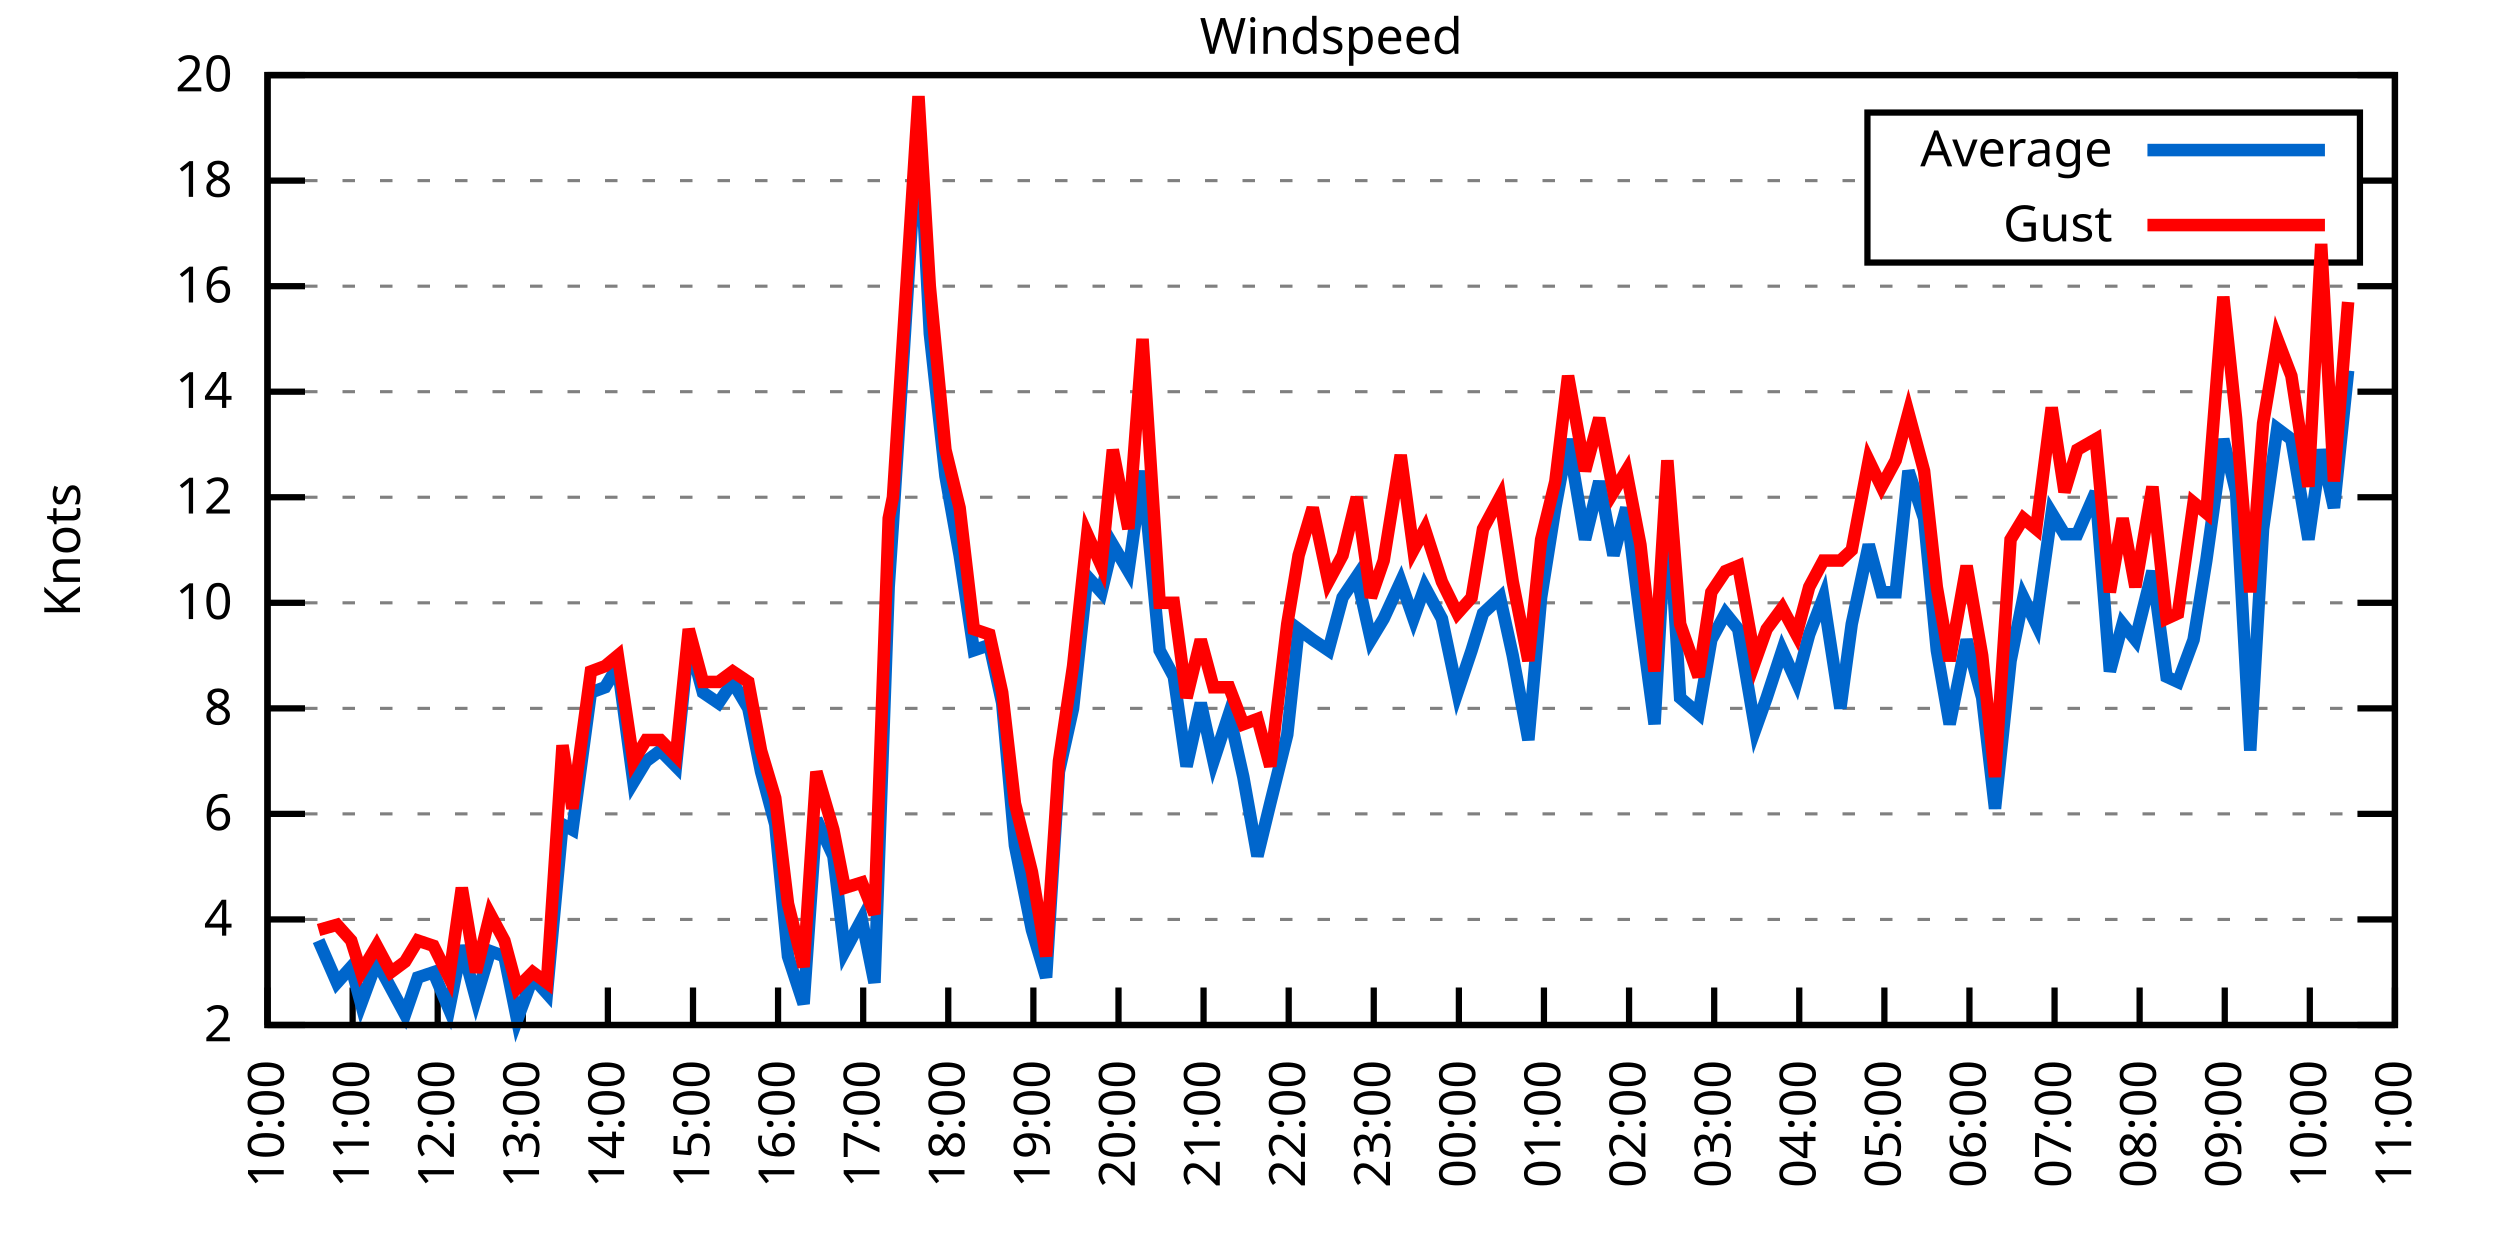
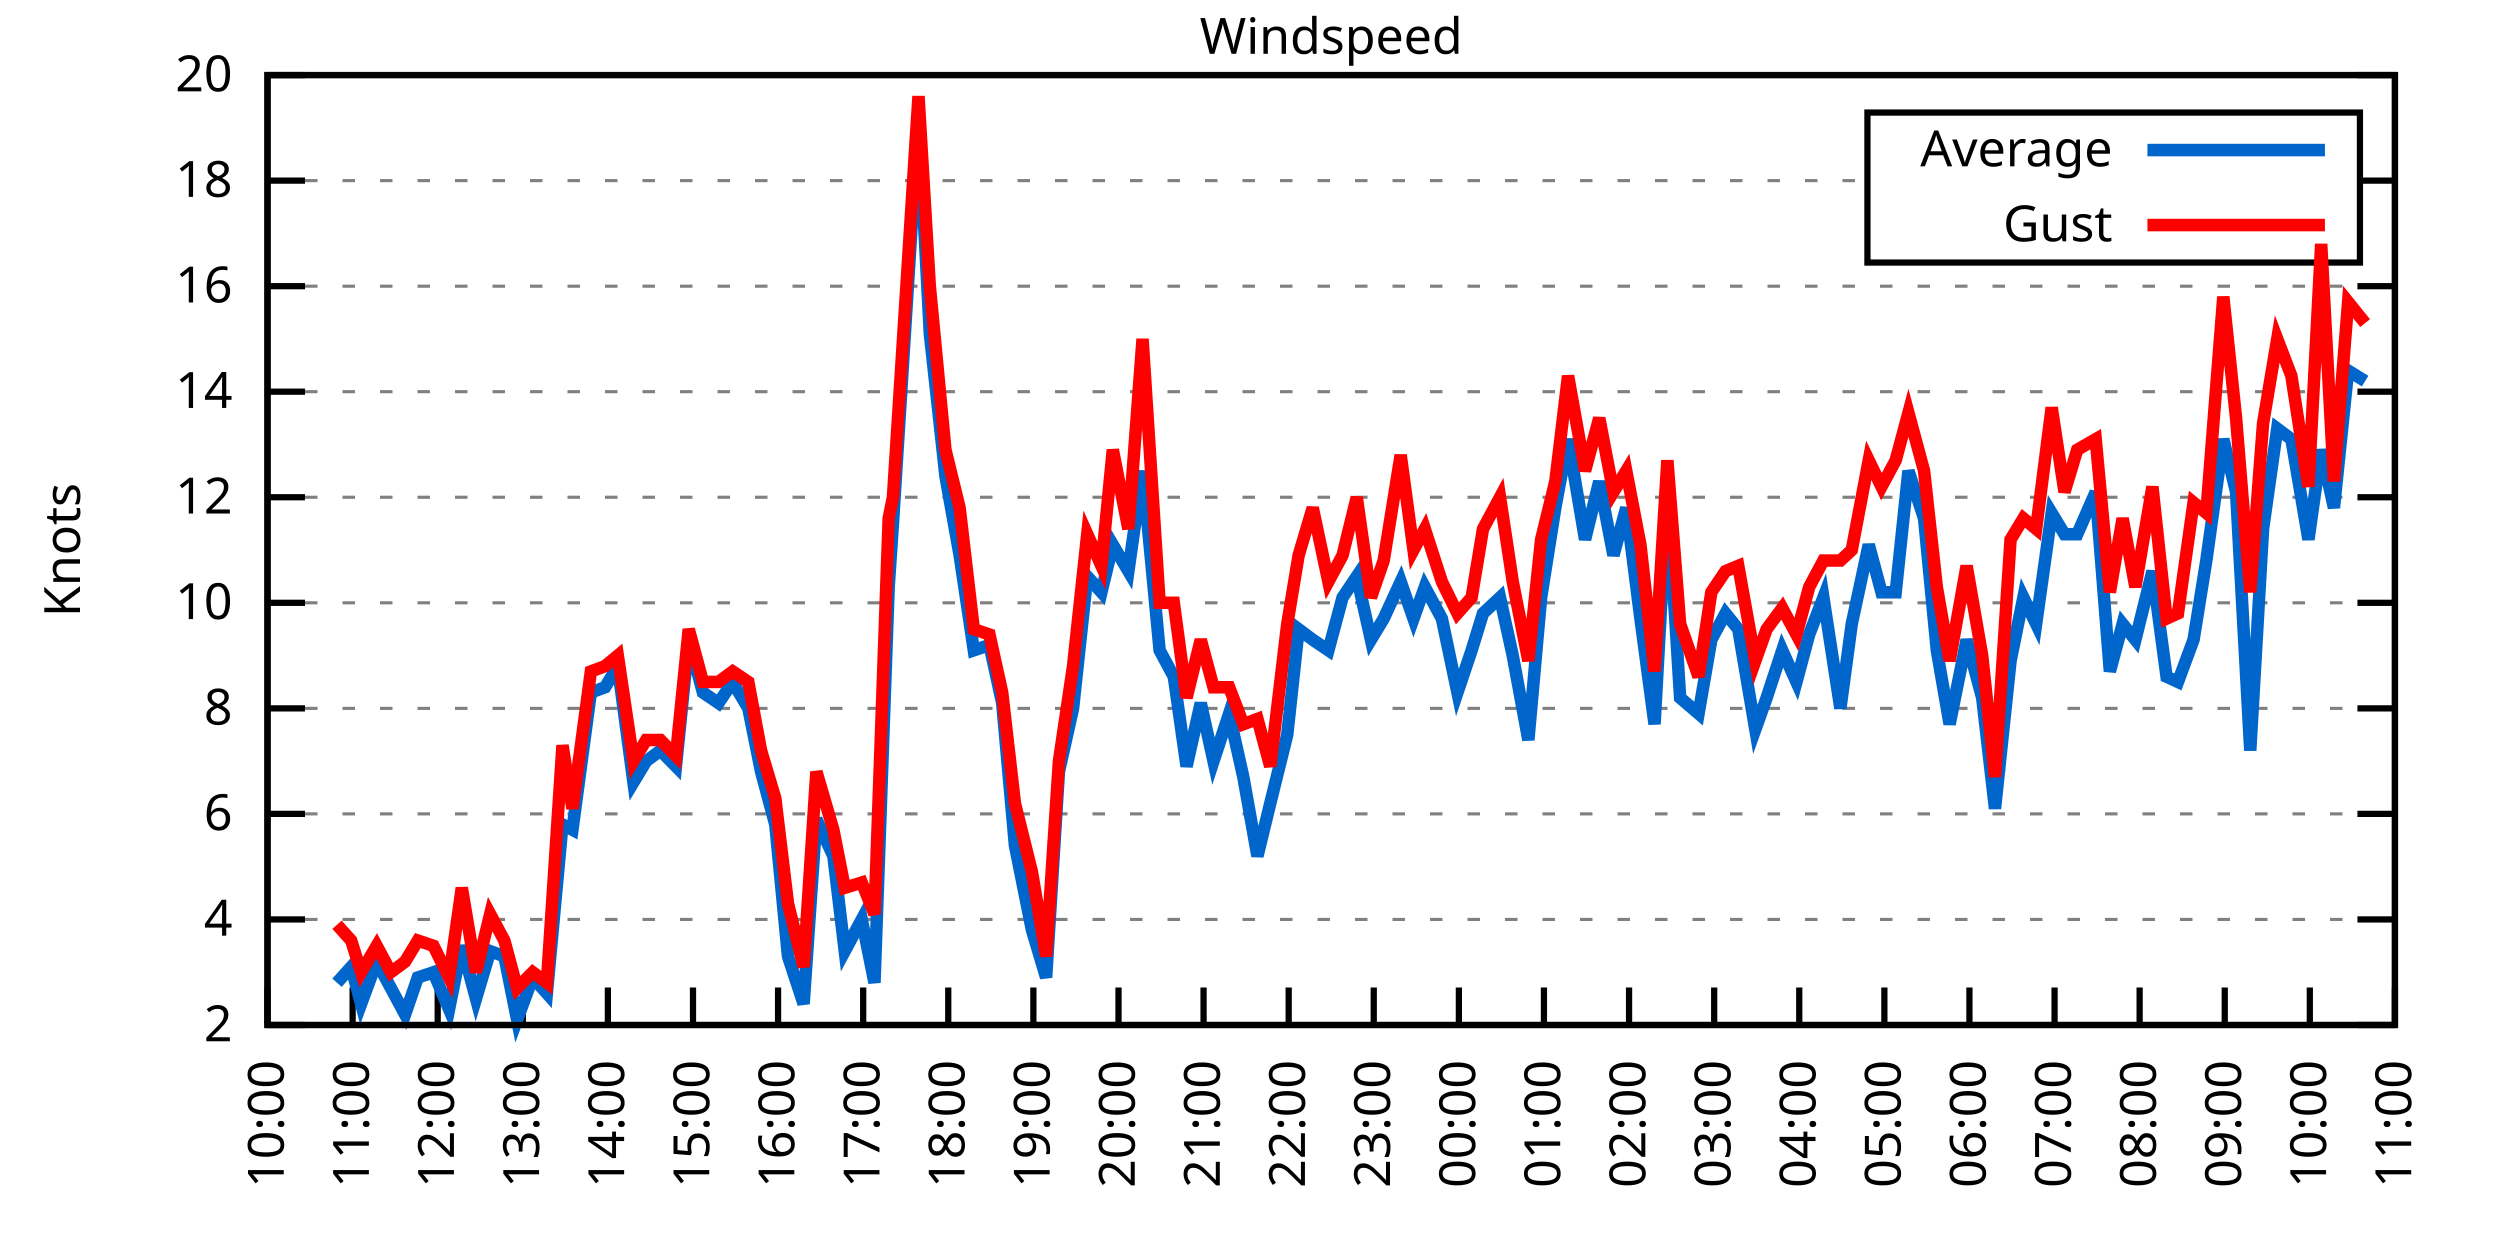
<svg xmlns="http://www.w3.org/2000/svg" xmlns:xlink="http://www.w3.org/1999/xlink" width="400" height="200" viewBox="0 0 400 200">
  <g id="gnuplot_canvas">
    <rect x="0" y="0" width="400" height="200" fill="none" />
    <defs>
      <circle id="gpDot" r="0.5" stroke-width="0.5" stroke="currentColor" />
      <path id="gpPt0" stroke-width="0.333" stroke="currentColor" d="M-1,0 h2 M0,-1 v2" />
      <path id="gpPt1" stroke-width="0.333" stroke="currentColor" d="M-1,-1 L1,1 M1,-1 L-1,1" />
      <path id="gpPt2" stroke-width="0.333" stroke="currentColor" d="M-1,0 L1,0 M0,-1 L0,1 M-1,-1 L1,1 M-1,1 L1,-1" />
      <rect id="gpPt3" stroke-width="0.333" stroke="currentColor" x="-1" y="-1" width="2" height="2" />
      <rect id="gpPt4" stroke-width="0.333" stroke="currentColor" fill="currentColor" x="-1" y="-1" width="2" height="2" />
      <circle id="gpPt5" stroke-width="0.333" stroke="currentColor" cx="0" cy="0" r="1" />
      <use xlink:href="#gpPt5" id="gpPt6" fill="currentColor" stroke="none" />
      <path id="gpPt7" stroke-width="0.333" stroke="currentColor" d="M0,-1.33 L-1.33,0.67 L1.33,0.67 z" />
      <use xlink:href="#gpPt7" id="gpPt8" fill="currentColor" stroke="none" />
      <use xlink:href="#gpPt7" id="gpPt9" stroke="currentColor" transform="rotate(180)" />
      <use xlink:href="#gpPt9" id="gpPt10" fill="currentColor" stroke="none" />
      <use xlink:href="#gpPt3" id="gpPt11" stroke="currentColor" transform="rotate(45)" />
      <use xlink:href="#gpPt11" id="gpPt12" fill="currentColor" stroke="none" />
      <path id="gpPt13" stroke-width="0.333" stroke="currentColor" d="M0,1.330 L1.265,0.411 L0.782,-1.067 L-0.782,-1.076 L-1.265,0.411 z" />
      <use xlink:href="#gpPt13" id="gpPt14" fill="currentColor" stroke="none" />
      <filter id="textbox" filterUnits="objectBoundingBox" x="0" y="0" height="1" width="1">
        <feFlood flood-color="white" flood-opacity="1" result="bgnd" />
        <feComposite in="SourceGraphic" in2="bgnd" operator="atop" />
      </filter>
      <filter id="greybox" filterUnits="objectBoundingBox" x="0" y="0" height="1" width="1">
        <feFlood flood-color="lightgrey" flood-opacity="1" result="grey" />
        <feComposite in="SourceGraphic" in2="grey" operator="atop" />
      </filter>
    </defs>
    <g fill="none" color="white" stroke="currentColor" stroke-width="1.00" stroke-linecap="butt" stroke-linejoin="miter">
</g>
    <g fill="none" color="black" stroke="currentColor" stroke-width="1.00" stroke-linecap="butt" stroke-linejoin="miter">
      <g stroke="none" shape-rendering="crispEdges">
        <polygon fill="rgb(255, 255, 255)" points="42.80,164.00 383.18,164.00 383.18,12.02 42.80,12.02 " />
      </g>
    </g>
    <g fill="none" color="black" stroke="currentColor" stroke-width="1.00" stroke-linecap="butt" stroke-linejoin="miter">
</g>
    <g fill="none" color="black" stroke="black" stroke-width="0.50" stroke-linecap="butt" stroke-linejoin="miter">
</g>
    <g fill="none" color="gray" stroke="currentColor" stroke-width="0.50" stroke-linecap="butt" stroke-linejoin="miter">
      <path stroke="gray" stroke-dasharray="2,4" class="gridline" d="M42.80,164.00 L383.19,164.00  " />
    </g>
    <g fill="none" color="gray" stroke="gray" stroke-width="1.00" stroke-linecap="butt" stroke-linejoin="miter">
</g>
    <g fill="none" color="black" stroke="currentColor" stroke-width="1.00" stroke-linecap="butt" stroke-linejoin="miter">
      <path stroke="black" d="M42.80,164.00 L48.80,164.00 M383.19,164.00 L377.19,164.00  " />
      <g transform="translate(37.20,166.60)" stroke="none" fill="black" font-family="Sans" font-size="8.00" text-anchor="end">
        <text>
          <tspan font-family="Sans"> 2</tspan>
        </text>
      </g>
    </g>
    <g fill="none" color="black" stroke="currentColor" stroke-width="1.00" stroke-linecap="butt" stroke-linejoin="miter">
</g>
    <g fill="none" color="black" stroke="black" stroke-width="0.50" stroke-linecap="butt" stroke-linejoin="miter">
</g>
    <g fill="none" color="gray" stroke="currentColor" stroke-width="0.50" stroke-linecap="butt" stroke-linejoin="miter">
      <path stroke="gray" stroke-dasharray="2,4" class="gridline" d="M42.80,147.11 L383.19,147.11  " />
    </g>
    <g fill="none" color="gray" stroke="gray" stroke-width="1.00" stroke-linecap="butt" stroke-linejoin="miter">
</g>
    <g fill="none" color="black" stroke="currentColor" stroke-width="1.00" stroke-linecap="butt" stroke-linejoin="miter">
      <path stroke="black" d="M42.80,147.11 L48.80,147.11 M383.19,147.11 L377.19,147.11  " />
      <g transform="translate(37.20,149.71)" stroke="none" fill="black" font-family="Sans" font-size="8.00" text-anchor="end">
        <text>
          <tspan font-family="Sans"> 4</tspan>
        </text>
      </g>
    </g>
    <g fill="none" color="black" stroke="currentColor" stroke-width="1.00" stroke-linecap="butt" stroke-linejoin="miter">
</g>
    <g fill="none" color="black" stroke="black" stroke-width="0.50" stroke-linecap="butt" stroke-linejoin="miter">
</g>
    <g fill="none" color="gray" stroke="currentColor" stroke-width="0.50" stroke-linecap="butt" stroke-linejoin="miter">
      <path stroke="gray" stroke-dasharray="2,4" class="gridline" d="M42.80,130.22 L383.19,130.22  " />
    </g>
    <g fill="none" color="gray" stroke="gray" stroke-width="1.00" stroke-linecap="butt" stroke-linejoin="miter">
</g>
    <g fill="none" color="black" stroke="currentColor" stroke-width="1.00" stroke-linecap="butt" stroke-linejoin="miter">
      <path stroke="black" d="M42.80,130.22 L48.80,130.22 M383.19,130.22 L377.19,130.22  " />
      <g transform="translate(37.20,132.82)" stroke="none" fill="black" font-family="Sans" font-size="8.00" text-anchor="end">
        <text>
          <tspan font-family="Sans"> 6</tspan>
        </text>
      </g>
    </g>
    <g fill="none" color="black" stroke="currentColor" stroke-width="1.00" stroke-linecap="butt" stroke-linejoin="miter">
</g>
    <g fill="none" color="black" stroke="black" stroke-width="0.50" stroke-linecap="butt" stroke-linejoin="miter">
</g>
    <g fill="none" color="gray" stroke="currentColor" stroke-width="0.50" stroke-linecap="butt" stroke-linejoin="miter">
      <path stroke="gray" stroke-dasharray="2,4" class="gridline" d="M42.80,113.34 L383.19,113.34  " />
    </g>
    <g fill="none" color="gray" stroke="gray" stroke-width="1.00" stroke-linecap="butt" stroke-linejoin="miter">
</g>
    <g fill="none" color="black" stroke="currentColor" stroke-width="1.00" stroke-linecap="butt" stroke-linejoin="miter">
      <path stroke="black" d="M42.80,113.34 L48.80,113.34 M383.19,113.34 L377.19,113.34  " />
      <g transform="translate(37.20,115.94)" stroke="none" fill="black" font-family="Sans" font-size="8.00" text-anchor="end">
        <text>
          <tspan font-family="Sans"> 8</tspan>
        </text>
      </g>
    </g>
    <g fill="none" color="black" stroke="currentColor" stroke-width="1.00" stroke-linecap="butt" stroke-linejoin="miter">
</g>
    <g fill="none" color="black" stroke="black" stroke-width="0.50" stroke-linecap="butt" stroke-linejoin="miter">
</g>
    <g fill="none" color="gray" stroke="currentColor" stroke-width="0.50" stroke-linecap="butt" stroke-linejoin="miter">
      <path stroke="gray" stroke-dasharray="2,4" class="gridline" d="M42.80,96.45 L383.19,96.45  " />
    </g>
    <g fill="none" color="gray" stroke="gray" stroke-width="1.00" stroke-linecap="butt" stroke-linejoin="miter">
</g>
    <g fill="none" color="black" stroke="currentColor" stroke-width="1.00" stroke-linecap="butt" stroke-linejoin="miter">
      <path stroke="black" d="M42.80,96.45 L48.80,96.45 M383.19,96.45 L377.19,96.45  " />
      <g transform="translate(37.20,99.05)" stroke="none" fill="black" font-family="Sans" font-size="8.00" text-anchor="end">
        <text>
          <tspan font-family="Sans"> 10</tspan>
        </text>
      </g>
    </g>
    <g fill="none" color="black" stroke="currentColor" stroke-width="1.00" stroke-linecap="butt" stroke-linejoin="miter">
</g>
    <g fill="none" color="black" stroke="black" stroke-width="0.50" stroke-linecap="butt" stroke-linejoin="miter">
</g>
    <g fill="none" color="gray" stroke="currentColor" stroke-width="0.50" stroke-linecap="butt" stroke-linejoin="miter">
      <path stroke="gray" stroke-dasharray="2,4" class="gridline" d="M42.80,79.56 L383.19,79.56  " />
    </g>
    <g fill="none" color="gray" stroke="gray" stroke-width="1.00" stroke-linecap="butt" stroke-linejoin="miter">
</g>
    <g fill="none" color="black" stroke="currentColor" stroke-width="1.00" stroke-linecap="butt" stroke-linejoin="miter">
      <path stroke="black" d="M42.80,79.56 L48.80,79.56 M383.19,79.56 L377.19,79.56  " />
      <g transform="translate(37.20,82.16)" stroke="none" fill="black" font-family="Sans" font-size="8.00" text-anchor="end">
        <text>
          <tspan font-family="Sans"> 12</tspan>
        </text>
      </g>
    </g>
    <g fill="none" color="black" stroke="currentColor" stroke-width="1.00" stroke-linecap="butt" stroke-linejoin="miter">
</g>
    <g fill="none" color="black" stroke="black" stroke-width="0.50" stroke-linecap="butt" stroke-linejoin="miter">
</g>
    <g fill="none" color="gray" stroke="currentColor" stroke-width="0.50" stroke-linecap="butt" stroke-linejoin="miter">
      <path stroke="gray" stroke-dasharray="2,4" class="gridline" d="M42.80,62.67 L383.19,62.67  " />
    </g>
    <g fill="none" color="gray" stroke="gray" stroke-width="1.00" stroke-linecap="butt" stroke-linejoin="miter">
</g>
    <g fill="none" color="black" stroke="currentColor" stroke-width="1.00" stroke-linecap="butt" stroke-linejoin="miter">
      <path stroke="black" d="M42.80,62.67 L48.80,62.67 M383.19,62.67 L377.19,62.67  " />
      <g transform="translate(37.20,65.27)" stroke="none" fill="black" font-family="Sans" font-size="8.00" text-anchor="end">
        <text>
          <tspan font-family="Sans"> 14</tspan>
        </text>
      </g>
    </g>
    <g fill="none" color="black" stroke="currentColor" stroke-width="1.00" stroke-linecap="butt" stroke-linejoin="miter">
</g>
    <g fill="none" color="black" stroke="black" stroke-width="0.50" stroke-linecap="butt" stroke-linejoin="miter">
</g>
    <g fill="none" color="gray" stroke="currentColor" stroke-width="0.50" stroke-linecap="butt" stroke-linejoin="miter">
      <path stroke="gray" stroke-dasharray="2,4" class="gridline" d="M42.80,45.79 L383.19,45.79  " />
    </g>
    <g fill="none" color="gray" stroke="gray" stroke-width="1.00" stroke-linecap="butt" stroke-linejoin="miter">
</g>
    <g fill="none" color="black" stroke="currentColor" stroke-width="1.00" stroke-linecap="butt" stroke-linejoin="miter">
      <path stroke="black" d="M42.80,45.79 L48.80,45.79 M383.19,45.79 L377.19,45.79  " />
      <g transform="translate(37.20,48.39)" stroke="none" fill="black" font-family="Sans" font-size="8.00" text-anchor="end">
        <text>
          <tspan font-family="Sans"> 16</tspan>
        </text>
      </g>
    </g>
    <g fill="none" color="black" stroke="currentColor" stroke-width="1.00" stroke-linecap="butt" stroke-linejoin="miter">
</g>
    <g fill="none" color="black" stroke="black" stroke-width="0.50" stroke-linecap="butt" stroke-linejoin="miter">
</g>
    <g fill="none" color="gray" stroke="currentColor" stroke-width="0.50" stroke-linecap="butt" stroke-linejoin="miter">
      <path stroke="gray" stroke-dasharray="2,4" class="gridline" d="M42.80,28.90 L298.79,28.90 M377.59,28.90 L383.19,28.90  " />
    </g>
    <g fill="none" color="gray" stroke="gray" stroke-width="1.00" stroke-linecap="butt" stroke-linejoin="miter">
</g>
    <g fill="none" color="black" stroke="currentColor" stroke-width="1.00" stroke-linecap="butt" stroke-linejoin="miter">
      <path stroke="black" d="M42.80,28.90 L48.80,28.90 M383.19,28.90 L377.19,28.90  " />
      <g transform="translate(37.20,31.50)" stroke="none" fill="black" font-family="Sans" font-size="8.00" text-anchor="end">
        <text>
          <tspan font-family="Sans"> 18</tspan>
        </text>
      </g>
    </g>
    <g fill="none" color="black" stroke="currentColor" stroke-width="1.00" stroke-linecap="butt" stroke-linejoin="miter">
</g>
    <g fill="none" color="black" stroke="black" stroke-width="0.50" stroke-linecap="butt" stroke-linejoin="miter">
</g>
    <g fill="none" color="gray" stroke="currentColor" stroke-width="0.50" stroke-linecap="butt" stroke-linejoin="miter">
      <path stroke="gray" stroke-dasharray="2,4" class="gridline" d="M42.80,12.01 L383.19,12.01  " />
    </g>
    <g fill="none" color="gray" stroke="gray" stroke-width="1.00" stroke-linecap="butt" stroke-linejoin="miter">
</g>
    <g fill="none" color="black" stroke="currentColor" stroke-width="1.00" stroke-linecap="butt" stroke-linejoin="miter">
      <path stroke="black" d="M42.80,12.01 L48.80,12.01 M383.19,12.01 L377.19,12.01  " />
      <g transform="translate(37.20,14.61)" stroke="none" fill="black" font-family="Sans" font-size="8.00" text-anchor="end">
        <text>
          <tspan font-family="Sans"> 20</tspan>
        </text>
      </g>
    </g>
    <g fill="none" color="black" stroke="currentColor" stroke-width="1.00" stroke-linecap="butt" stroke-linejoin="miter">
      <path stroke="black" d="M42.80,164.00 L42.80,158.00  " />
      <g transform="translate(45.40,169.60) rotate(270.00)" stroke="none" fill="black" font-family="Sans" font-size="8.00" text-anchor="end">
        <text>
          <tspan font-family="Sans">10:00</tspan>
        </text>
      </g>
    </g>
    <g fill="none" color="black" stroke="currentColor" stroke-width="1.00" stroke-linecap="butt" stroke-linejoin="miter">
      <path stroke="black" d="M56.42,164.00 L56.42,158.00  " />
      <g transform="translate(59.02,169.60) rotate(270.00)" stroke="none" fill="black" font-family="Sans" font-size="8.00" text-anchor="end">
        <text>
          <tspan font-family="Sans">11:00</tspan>
        </text>
      </g>
    </g>
    <g fill="none" color="black" stroke="currentColor" stroke-width="1.00" stroke-linecap="butt" stroke-linejoin="miter">
      <path stroke="black" d="M70.03,164.00 L70.03,158.00  " />
      <g transform="translate(72.63,169.60) rotate(270.00)" stroke="none" fill="black" font-family="Sans" font-size="8.00" text-anchor="end">
        <text>
          <tspan font-family="Sans">12:00</tspan>
        </text>
      </g>
    </g>
    <g fill="none" color="black" stroke="currentColor" stroke-width="1.00" stroke-linecap="butt" stroke-linejoin="miter">
      <path stroke="black" d="M83.65,164.00 L83.65,158.00  " />
      <g transform="translate(86.25,169.60) rotate(270.00)" stroke="none" fill="black" font-family="Sans" font-size="8.00" text-anchor="end">
        <text>
          <tspan font-family="Sans">13:00</tspan>
        </text>
      </g>
    </g>
    <g fill="none" color="black" stroke="currentColor" stroke-width="1.00" stroke-linecap="butt" stroke-linejoin="miter">
      <path stroke="black" d="M97.26,164.00 L97.26,158.00  " />
      <g transform="translate(99.86,169.60) rotate(270.00)" stroke="none" fill="black" font-family="Sans" font-size="8.00" text-anchor="end">
        <text>
          <tspan font-family="Sans">14:00</tspan>
        </text>
      </g>
    </g>
    <g fill="none" color="black" stroke="currentColor" stroke-width="1.00" stroke-linecap="butt" stroke-linejoin="miter">
      <path stroke="black" d="M110.88,164.00 L110.88,158.00  " />
      <g transform="translate(113.48,169.60) rotate(270.00)" stroke="none" fill="black" font-family="Sans" font-size="8.00" text-anchor="end">
        <text>
          <tspan font-family="Sans">15:00</tspan>
        </text>
      </g>
    </g>
    <g fill="none" color="black" stroke="currentColor" stroke-width="1.00" stroke-linecap="butt" stroke-linejoin="miter">
      <path stroke="black" d="M124.49,164.00 L124.49,158.00  " />
      <g transform="translate(127.09,169.60) rotate(270.00)" stroke="none" fill="black" font-family="Sans" font-size="8.00" text-anchor="end">
        <text>
          <tspan font-family="Sans">16:00</tspan>
        </text>
      </g>
    </g>
    <g fill="none" color="black" stroke="currentColor" stroke-width="1.00" stroke-linecap="butt" stroke-linejoin="miter">
      <path stroke="black" d="M138.11,164.00 L138.11,158.00  " />
      <g transform="translate(140.71,169.60) rotate(270.00)" stroke="none" fill="black" font-family="Sans" font-size="8.00" text-anchor="end">
        <text>
          <tspan font-family="Sans">17:00</tspan>
        </text>
      </g>
    </g>
    <g fill="none" color="black" stroke="currentColor" stroke-width="1.00" stroke-linecap="butt" stroke-linejoin="miter">
      <path stroke="black" d="M151.72,164.00 L151.72,158.00  " />
      <g transform="translate(154.32,169.60) rotate(270.00)" stroke="none" fill="black" font-family="Sans" font-size="8.00" text-anchor="end">
        <text>
          <tspan font-family="Sans">18:00</tspan>
        </text>
      </g>
    </g>
    <g fill="none" color="black" stroke="currentColor" stroke-width="1.00" stroke-linecap="butt" stroke-linejoin="miter">
      <path stroke="black" d="M165.34,164.00 L165.34,158.00  " />
      <g transform="translate(167.94,169.60) rotate(270.00)" stroke="none" fill="black" font-family="Sans" font-size="8.00" text-anchor="end">
        <text>
          <tspan font-family="Sans">19:00</tspan>
        </text>
      </g>
    </g>
    <g fill="none" color="black" stroke="currentColor" stroke-width="1.00" stroke-linecap="butt" stroke-linejoin="miter">
      <path stroke="black" d="M178.96,164.00 L178.96,158.00  " />
      <g transform="translate(181.56,169.60) rotate(270.00)" stroke="none" fill="black" font-family="Sans" font-size="8.00" text-anchor="end">
        <text>
          <tspan font-family="Sans">20:00</tspan>
        </text>
      </g>
    </g>
    <g fill="none" color="black" stroke="currentColor" stroke-width="1.00" stroke-linecap="butt" stroke-linejoin="miter">
      <path stroke="black" d="M192.57,164.00 L192.57,158.00  " />
      <g transform="translate(195.17,169.60) rotate(270.00)" stroke="none" fill="black" font-family="Sans" font-size="8.00" text-anchor="end">
        <text>
          <tspan font-family="Sans">21:00</tspan>
        </text>
      </g>
    </g>
    <g fill="none" color="black" stroke="currentColor" stroke-width="1.00" stroke-linecap="butt" stroke-linejoin="miter">
      <path stroke="black" d="M206.19,164.00 L206.19,158.00  " />
      <g transform="translate(208.79,169.60) rotate(270.00)" stroke="none" fill="black" font-family="Sans" font-size="8.00" text-anchor="end">
        <text>
          <tspan font-family="Sans">22:00</tspan>
        </text>
      </g>
    </g>
    <g fill="none" color="black" stroke="currentColor" stroke-width="1.00" stroke-linecap="butt" stroke-linejoin="miter">
      <path stroke="black" d="M219.80,164.00 L219.80,158.00  " />
      <g transform="translate(222.40,169.60) rotate(270.00)" stroke="none" fill="black" font-family="Sans" font-size="8.00" text-anchor="end">
        <text>
          <tspan font-family="Sans">23:00</tspan>
        </text>
      </g>
    </g>
    <g fill="none" color="black" stroke="currentColor" stroke-width="1.00" stroke-linecap="butt" stroke-linejoin="miter">
      <path stroke="black" d="M233.42,164.00 L233.42,158.00  " />
      <g transform="translate(236.02,169.60) rotate(270.00)" stroke="none" fill="black" font-family="Sans" font-size="8.00" text-anchor="end">
        <text>
          <tspan font-family="Sans">00:00</tspan>
        </text>
      </g>
    </g>
    <g fill="none" color="black" stroke="currentColor" stroke-width="1.00" stroke-linecap="butt" stroke-linejoin="miter">
      <path stroke="black" d="M247.03,164.00 L247.03,158.00  " />
      <g transform="translate(249.63,169.60) rotate(270.00)" stroke="none" fill="black" font-family="Sans" font-size="8.00" text-anchor="end">
        <text>
          <tspan font-family="Sans">01:00</tspan>
        </text>
      </g>
    </g>
    <g fill="none" color="black" stroke="currentColor" stroke-width="1.00" stroke-linecap="butt" stroke-linejoin="miter">
      <path stroke="black" d="M260.65,164.00 L260.65,158.00  " />
      <g transform="translate(263.25,169.60) rotate(270.00)" stroke="none" fill="black" font-family="Sans" font-size="8.00" text-anchor="end">
        <text>
          <tspan font-family="Sans">02:00</tspan>
        </text>
      </g>
    </g>
    <g fill="none" color="black" stroke="currentColor" stroke-width="1.00" stroke-linecap="butt" stroke-linejoin="miter">
      <path stroke="black" d="M274.27,164.00 L274.27,158.00  " />
      <g transform="translate(276.87,169.60) rotate(270.00)" stroke="none" fill="black" font-family="Sans" font-size="8.00" text-anchor="end">
        <text>
          <tspan font-family="Sans">03:00</tspan>
        </text>
      </g>
    </g>
    <g fill="none" color="black" stroke="currentColor" stroke-width="1.00" stroke-linecap="butt" stroke-linejoin="miter">
      <path stroke="black" d="M287.88,164.00 L287.88,158.00  " />
      <g transform="translate(290.48,169.60) rotate(270.00)" stroke="none" fill="black" font-family="Sans" font-size="8.00" text-anchor="end">
        <text>
          <tspan font-family="Sans">04:00</tspan>
        </text>
      </g>
    </g>
    <g fill="none" color="black" stroke="currentColor" stroke-width="1.00" stroke-linecap="butt" stroke-linejoin="miter">
      <path stroke="black" d="M301.50,164.00 L301.50,158.00  " />
      <g transform="translate(304.10,169.60) rotate(270.00)" stroke="none" fill="black" font-family="Sans" font-size="8.00" text-anchor="end">
        <text>
          <tspan font-family="Sans">05:00</tspan>
        </text>
      </g>
    </g>
    <g fill="none" color="black" stroke="currentColor" stroke-width="1.00" stroke-linecap="butt" stroke-linejoin="miter">
      <path stroke="black" d="M315.11,164.00 L315.11,158.00  " />
      <g transform="translate(317.71,169.60) rotate(270.00)" stroke="none" fill="black" font-family="Sans" font-size="8.00" text-anchor="end">
        <text>
          <tspan font-family="Sans">06:00</tspan>
        </text>
      </g>
    </g>
    <g fill="none" color="black" stroke="currentColor" stroke-width="1.00" stroke-linecap="butt" stroke-linejoin="miter">
      <path stroke="black" d="M328.73,164.00 L328.73,158.00  " />
      <g transform="translate(331.33,169.60) rotate(270.00)" stroke="none" fill="black" font-family="Sans" font-size="8.00" text-anchor="end">
        <text>
          <tspan font-family="Sans">07:00</tspan>
        </text>
      </g>
    </g>
    <g fill="none" color="black" stroke="currentColor" stroke-width="1.00" stroke-linecap="butt" stroke-linejoin="miter">
      <path stroke="black" d="M342.34,164.00 L342.34,158.00  " />
      <g transform="translate(344.94,169.60) rotate(270.00)" stroke="none" fill="black" font-family="Sans" font-size="8.00" text-anchor="end">
        <text>
          <tspan font-family="Sans">08:00</tspan>
        </text>
      </g>
    </g>
    <g fill="none" color="black" stroke="currentColor" stroke-width="1.00" stroke-linecap="butt" stroke-linejoin="miter">
      <path stroke="black" d="M355.96,164.00 L355.96,158.00  " />
      <g transform="translate(358.56,169.60) rotate(270.00)" stroke="none" fill="black" font-family="Sans" font-size="8.00" text-anchor="end">
        <text>
          <tspan font-family="Sans">09:00</tspan>
        </text>
      </g>
    </g>
    <g fill="none" color="black" stroke="currentColor" stroke-width="1.00" stroke-linecap="butt" stroke-linejoin="miter">
      <path stroke="black" d="M369.57,164.00 L369.57,158.00  " />
      <g transform="translate(372.17,169.60) rotate(270.00)" stroke="none" fill="black" font-family="Sans" font-size="8.00" text-anchor="end">
        <text>
          <tspan font-family="Sans">10:00</tspan>
        </text>
      </g>
    </g>
    <g fill="none" color="black" stroke="currentColor" stroke-width="1.00" stroke-linecap="butt" stroke-linejoin="miter">
      <path stroke="black" d="M383.19,164.00 L383.19,158.00  " />
      <g transform="translate(385.79,169.60) rotate(270.00)" stroke="none" fill="black" font-family="Sans" font-size="8.00" text-anchor="end">
        <text>
          <tspan font-family="Sans">11:00</tspan>
        </text>
      </g>
    </g>
    <g fill="none" color="black" stroke="currentColor" stroke-width="1.00" stroke-linecap="butt" stroke-linejoin="miter">
</g>
    <g fill="none" color="black" stroke="currentColor" stroke-width="1.00" stroke-linecap="butt" stroke-linejoin="miter">
      <path stroke="black" d="M42.80,12.01 L42.80,164.00 L383.19,164.00 L383.19,12.01 L42.80,12.01 Z  " />
    </g>
    <g fill="none" color="black" stroke="currentColor" stroke-width="1.00" stroke-linecap="butt" stroke-linejoin="miter">
</g>
    <g fill="none" color="black" stroke="currentColor" stroke-width="1.00" stroke-linecap="butt" stroke-linejoin="miter">
      <path stroke="black" d="M298.79,42.01 L298.79,18.01 L377.59,18.01 L377.59,42.01 L298.79,42.01 Z  " />
    </g>
    <g id="Windspeed_plot_1">
      <g fill="none" color="white" stroke="black" stroke-width="2.00" stroke-linecap="butt" stroke-linejoin="miter">
</g>
      <g fill="none" color="black" stroke="currentColor" stroke-width="2.00" stroke-linecap="butt" stroke-linejoin="miter">
        <g transform="translate(337.99,26.61)" stroke="none" fill="black" font-family="Sans" font-size="8.00" text-anchor="end">
          <text>
            <tspan font-family="Sans">Average</tspan>
          </text>
        </g>
      </g>
      <g fill="none" color="black" stroke="currentColor" stroke-width="2.00" stroke-linecap="butt" stroke-linejoin="miter">
-         <path stroke="rgb(  0, 102, 204)" d="M343.59,24.01 L371.99,24.01 M50.97,150.49 L53.92,157.24 L56.19,154.71 L57.78,160.62 L60.27,153.87 L62.54,158.09   L64.81,162.31 L66.85,156.40 L69.35,155.56 L71.85,161.47 L73.89,151.33 L76.16,159.78 L78.43,152.18 L80.70,153.02   L82.74,163.16 L85.24,156.40 L87.50,158.93 L90.00,131.91 L91.59,132.76 L94.54,110.80 L96.81,109.96 L98.85,106.58   L101.35,125.16 L103.39,121.78 L105.66,120.09 L108.15,122.62 L110.20,102.36 L112.47,110.80 L114.96,112.49 L117.23,109.11   L119.73,113.34 L121.77,123.47 L124.04,131.91 L126.08,153.02 L128.58,160.62 L130.62,131.07 L133.34,136.98 L135.16,152.18   L137.88,147.11 L139.92,157.24 L142.19,93.92 L142.87,83.78 L146.96,18.77 L148.77,53.39 L151.27,76.18 L153.54,88.85   L155.81,104.05 L158.31,103.20 L160.35,112.49 L162.39,135.29 L165.11,148.80 L167.38,156.40 L169.43,123.47 L171.69,113.34   L173.96,92.23 L176.23,94.76 L178.05,87.16 L180.54,91.38 L182.81,75.34 L185.54,104.05 L187.81,108.27 L189.85,122.62   L192.12,112.49 L194.16,121.78 L196.66,114.18 L198.93,124.31 L201.19,136.98 L203.24,128.54 L205.96,117.56 L207.78,100.67   L210.04,102.36 L212.54,104.05 L214.81,95.60 L217.08,92.23 L219.35,102.36 L221.39,98.98 L224.11,93.07 L226.16,98.98   L227.97,93.92 L230.70,98.98 L233.19,110.80 L235.46,104.05 L237.28,98.14 L240.00,95.60 L242.04,104.89 L244.54,118.40   L246.58,95.60 L248.85,81.25 L250.89,70.27 L253.61,86.32 L255.88,77.03 L258.15,88.85 L260.20,81.25 L262.47,98.98   L264.73,115.87 L266.78,78.72 L268.82,111.65 L271.77,114.18 L273.81,102.36 L276.08,98.14 L278.12,100.67 L280.85,116.71   L282.66,111.65 L285.16,104.05 L287.43,109.11 L289.47,101.52 L291.74,95.60 L294.46,113.34 L296.28,99.83 L299.00,87.16   L301.04,94.76 L303.31,94.76 L305.35,75.34 L307.85,82.94 L309.89,104.05 L311.94,115.87 L314.66,102.36 L317.15,111.65   L319.20,129.38 L321.69,105.74 L323.74,95.60 L325.78,99.83 L328.27,82.09 L330.32,85.47 L332.36,85.47 L335.31,78.72   L337.58,107.43 L339.62,99.83 L341.66,102.36 L344.39,91.38 L346.65,108.27 L348.47,109.11 L350.97,102.36 L353.01,89.69   L355.73,70.27 L357.77,78.72 L360.04,120.09 L362.09,84.63 L364.36,68.58 L366.62,70.27 L369.35,86.32 L371.39,71.96   L373.43,81.25 L375.70,59.30  " />
+         <path stroke="rgb(  0, 102, 204)" d="M343.59,24.01 L371.99,24.01 M53.92,157.24 L56.19,154.71 L57.78,160.62 L60.27,153.87 L62.54,158.09 L64.81,162.31   L66.85,156.40 L69.35,155.56 L71.85,161.47 L73.89,151.33 L76.16,159.78 L78.43,152.18 L80.70,153.02 L82.74,163.16   L85.24,156.40 L87.50,158.93 L90.00,131.91 L91.59,132.76 L94.54,110.80 L96.81,109.96 L98.85,106.58 L101.35,125.16   L103.39,121.78 L105.66,120.09 L108.15,122.62 L110.20,102.36 L112.47,110.80 L114.96,112.49 L117.23,109.11 L119.73,113.34   L121.77,123.47 L124.04,131.91 L126.08,153.02 L128.58,160.62 L130.62,131.07 L133.34,136.98 L135.16,152.18 L137.88,147.11   L139.92,157.24 L142.19,93.92 L142.87,83.78 L146.96,18.77 L148.77,53.39 L151.27,76.18 L153.54,88.85 L155.81,104.05   L158.31,103.20 L160.35,112.49 L162.39,135.29 L165.11,148.80 L167.38,156.40 L169.43,123.47 L171.69,113.34 L173.96,92.23   L176.23,94.76 L178.05,87.16 L180.54,91.38 L182.81,75.34 L185.54,104.05 L187.81,108.27 L189.85,122.62 L192.12,112.49   L194.16,121.78 L196.66,114.18 L198.93,124.31 L201.19,136.98 L203.24,128.54 L205.96,117.56 L207.78,100.67 L210.04,102.36   L212.54,104.05 L214.81,95.60 L217.08,92.23 L219.35,102.36 L221.39,98.98 L224.11,93.07 L226.16,98.98 L227.97,93.92   L230.70,98.98 L233.19,110.80 L235.46,104.05 L237.28,98.14 L240.00,95.60 L242.04,104.89 L244.54,118.40 L246.58,95.60   L248.85,81.25 L250.89,70.27 L253.61,86.32 L255.88,77.03 L258.15,88.85 L260.20,81.25 L262.47,98.98 L264.73,115.87   L266.78,78.72 L268.82,111.65 L271.77,114.18 L273.81,102.36 L276.08,98.14 L278.12,100.67 L280.85,116.71 L282.66,111.65   L285.16,104.05 L287.43,109.11 L289.47,101.52 L291.74,95.60 L294.46,113.34 L296.28,99.83 L299.00,87.16 L301.04,94.76   L303.31,94.76 L305.35,75.34 L307.85,82.94 L309.89,104.05 L311.94,115.87 L314.66,102.36 L317.15,111.65 L319.20,129.38   L321.69,105.74 L323.74,95.60 L325.78,99.83 L328.27,82.09 L330.32,85.47 L332.36,85.47 L335.31,78.72 L337.58,107.43   L339.62,99.83 L341.66,102.36 L344.39,91.38 L346.65,108.27 L348.47,109.11 L350.97,102.36 L353.01,89.69 L355.73,70.27   L357.77,78.72 L360.04,120.09 L362.09,84.63 L364.36,68.58 L366.62,70.27 L369.35,86.32 L371.39,71.96 L373.43,81.25   L375.70,59.30 L378.42,60.98  " />
      </g>
    </g>
    <g id="Windspeed_plot_2">
      <g fill="none" color="black" stroke="currentColor" stroke-width="2.00" stroke-linecap="butt" stroke-linejoin="miter">
        <g transform="translate(337.99,38.61)" stroke="none" fill="black" font-family="Sans" font-size="8.00" text-anchor="end">
          <text>
            <tspan font-family="Sans">Gust</tspan>
          </text>
        </g>
      </g>
      <g fill="none" color="black" stroke="currentColor" stroke-width="2.00" stroke-linecap="butt" stroke-linejoin="miter">
-         <path stroke="rgb(255,   0,   0)" d="M343.59,36.01 L371.99,36.01 M50.97,148.80 L53.92,147.96 L56.19,150.49 L57.78,155.56 L60.27,151.33 L62.54,155.56   L64.81,153.87 L66.85,150.49 L69.35,151.33 L71.85,156.40 L73.89,142.05 L76.16,155.56 L78.43,146.27 L80.70,150.49   L82.74,158.09 L85.24,155.56 L87.50,157.24 L90.00,119.25 L91.59,129.38 L94.54,107.43 L96.81,106.58 L98.85,104.89   L101.35,121.78 L103.39,118.40 L105.66,118.40 L108.15,120.94 L110.20,100.67 L112.47,109.11 L114.96,109.11 L117.23,107.43   L119.73,109.11 L121.77,120.09 L124.04,127.69 L126.08,144.58 L128.58,154.71 L130.62,123.47 L133.34,132.76 L135.16,142.05   L137.88,141.20 L139.92,146.27 L142.19,82.94 L142.87,79.56 L146.96,15.39 L148.77,45.79 L151.27,71.96 L153.54,81.25   L155.81,100.67 L158.31,101.52 L160.35,110.80 L162.39,128.54 L165.11,139.51 L167.38,153.02 L169.43,121.78 L171.69,106.58   L173.96,85.47 L176.23,90.54 L178.05,71.96 L180.54,84.63 L182.81,54.23 L185.54,96.45 L187.81,96.45 L189.85,111.65   L192.12,102.36 L194.16,109.96 L196.66,109.96 L198.93,115.87 L201.19,115.03 L203.24,122.62 L205.96,99.83 L207.78,88.85   L210.04,81.25 L212.54,93.07 L214.81,88.85 L217.08,79.56 L219.35,95.60 L221.39,89.69 L224.11,72.81 L226.16,88.00   L227.97,84.63 L230.70,93.07 L233.19,98.14 L235.46,95.60 L237.28,84.63 L240.00,79.56 L242.04,93.07 L244.54,105.74   L246.58,86.32 L248.85,77.03 L250.89,60.14 L253.61,75.34 L255.88,66.90 L258.15,78.72 L260.20,75.34 L262.47,87.16   L264.73,107.43 L266.78,73.65 L268.82,99.83 L271.77,108.27 L273.81,94.76 L276.08,91.38 L278.12,90.54 L280.85,105.74   L282.66,100.67 L285.16,97.29 L287.43,101.52 L289.47,93.92 L291.74,89.69 L294.46,89.69 L296.28,88.00 L299.00,73.65   L301.04,77.87 L303.31,73.65 L305.35,66.05 L307.85,75.34 L309.89,93.92 L311.94,105.74 L314.66,90.54 L317.15,104.89   L319.20,124.31 L321.69,86.32 L323.74,82.94 L325.78,84.63 L328.27,65.21 L330.32,78.72 L332.36,71.96 L335.31,70.27   L337.58,94.76 L339.62,82.94 L341.66,93.92 L344.39,77.87 L346.65,98.98 L348.47,98.14 L350.97,80.41 L353.01,82.09   L355.73,47.47 L357.77,66.90 L360.04,94.76 L362.09,67.74 L364.36,54.23 L366.62,60.14 L369.35,77.87 L371.39,39.03   L373.43,77.03 L375.70,48.32  " />
+         <path stroke="rgb(255,   0,   0)" d="M343.59,36.01 L371.99,36.01 M53.92,147.96 L56.19,150.49 L57.78,155.56 L60.27,151.33 L62.54,155.56 L64.81,153.87   L66.85,150.49 L69.35,151.33 L71.85,156.40 L73.89,142.05 L76.16,155.56 L78.43,146.27 L80.70,150.49 L82.74,158.09   L85.24,155.56 L87.50,157.24 L90.00,119.25 L91.59,129.38 L94.54,107.43 L96.81,106.58 L98.85,104.89 L101.35,121.78   L103.39,118.40 L105.66,118.40 L108.15,120.94 L110.20,100.67 L112.47,109.11 L114.96,109.11 L117.23,107.43 L119.73,109.11   L121.77,120.09 L124.04,127.69 L126.08,144.58 L128.58,154.71 L130.62,123.47 L133.34,132.76 L135.16,142.05 L137.88,141.20   L139.92,146.27 L142.19,82.94 L142.87,79.56 L146.96,15.39 L148.77,45.79 L151.27,71.96 L153.54,81.25 L155.81,100.67   L158.31,101.52 L160.35,110.80 L162.39,128.54 L165.11,139.51 L167.38,153.02 L169.43,121.78 L171.69,106.58 L173.96,85.47   L176.23,90.54 L178.05,71.96 L180.54,84.63 L182.81,54.23 L185.54,96.45 L187.81,96.45 L189.85,111.65 L192.12,102.36   L194.16,109.96 L196.66,109.96 L198.93,115.87 L201.19,115.03 L203.24,122.62 L205.96,99.83 L207.78,88.85 L210.04,81.25   L212.54,93.07 L214.81,88.85 L217.08,79.56 L219.35,95.60 L221.39,89.69 L224.11,72.81 L226.16,88.00 L227.97,84.63   L230.70,93.07 L233.19,98.14 L235.46,95.60 L237.28,84.63 L240.00,79.56 L242.04,93.07 L244.54,105.74 L246.58,86.32   L248.85,77.03 L250.89,60.14 L253.61,75.34 L255.88,66.90 L258.15,78.72 L260.20,75.34 L262.47,87.16 L264.73,107.43   L266.78,73.65 L268.82,99.83 L271.77,108.27 L273.81,94.76 L276.08,91.38 L278.12,90.54 L280.85,105.74 L282.66,100.67   L285.16,97.29 L287.43,101.52 L289.47,93.92 L291.74,89.69 L294.46,89.69 L296.28,88.00 L299.00,73.65 L301.04,77.87   L303.31,73.65 L305.35,66.05 L307.85,75.34 L309.89,93.92 L311.94,105.74 L314.66,90.54 L317.15,104.89 L319.20,124.31   L321.69,86.32 L323.74,82.94 L325.78,84.63 L328.27,65.21 L330.32,78.72 L332.36,71.96 L335.31,70.27 L337.58,94.76   L339.62,82.94 L341.66,93.92 L344.39,77.87 L346.65,98.98 L348.47,98.14 L350.97,80.41 L353.01,82.09 L355.73,47.47   L357.77,66.90 L360.04,94.76 L362.09,67.74 L364.36,54.23 L366.62,60.14 L369.35,77.87 L371.39,39.03 L373.43,77.03   L375.70,48.32 L378.42,51.70  " />
      </g>
    </g>
    <g fill="none" color="black" stroke="currentColor" stroke-width="2.00" stroke-linecap="butt" stroke-linejoin="miter">
</g>
    <g fill="none" color="black" stroke="black" stroke-width="1.00" stroke-linecap="butt" stroke-linejoin="miter">
</g>
    <g fill="none" color="black" stroke="currentColor" stroke-width="1.00" stroke-linecap="butt" stroke-linejoin="miter">
      <path stroke="black" d="M42.80,12.01 L42.80,164.00 L383.19,164.00 L383.19,12.01 L42.80,12.01 Z  " />
      <g transform="translate(12.80,88.01) rotate(270.00)" stroke="none" fill="black" font-family="Sans" font-size="8.00" text-anchor="middle">
        <text>
          <tspan font-family="Sans">Knots</tspan>
        </text>
      </g>
    </g>
    <g fill="none" color="black" stroke="currentColor" stroke-width="1.00" stroke-linecap="butt" stroke-linejoin="miter">
</g>
    <g fill="none" color="black" stroke="currentColor" stroke-width="1.00" stroke-linecap="butt" stroke-linejoin="miter">
      <g transform="translate(212.99,8.61)" stroke="none" fill="black" font-family="Sans" font-size="8.00" text-anchor="middle">
        <text>
          <tspan font-family="Sans">Windspeed</tspan>
        </text>
      </g>
    </g>
    <g fill="none" color="black" stroke="currentColor" stroke-width="1.00" stroke-linecap="butt" stroke-linejoin="miter">
</g>
  </g>
</svg>
